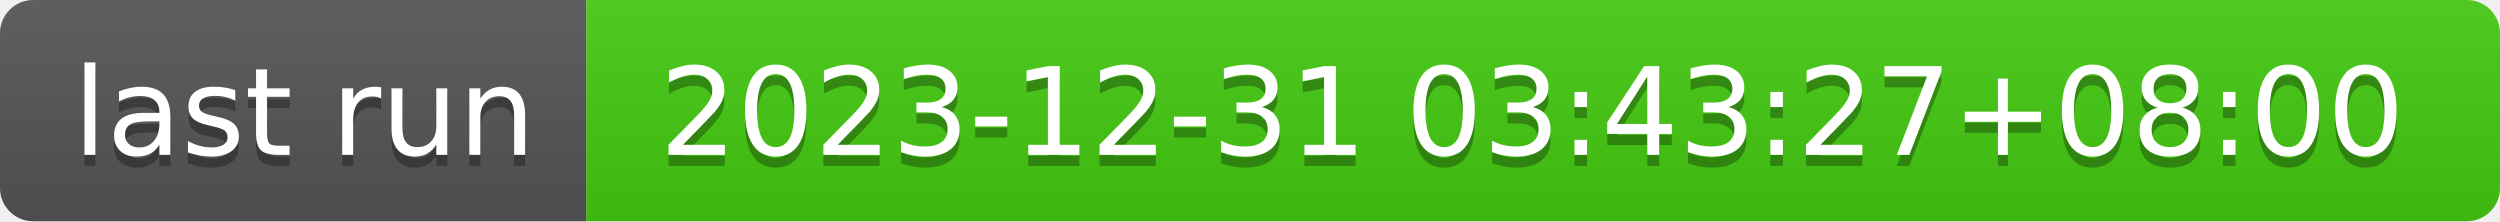
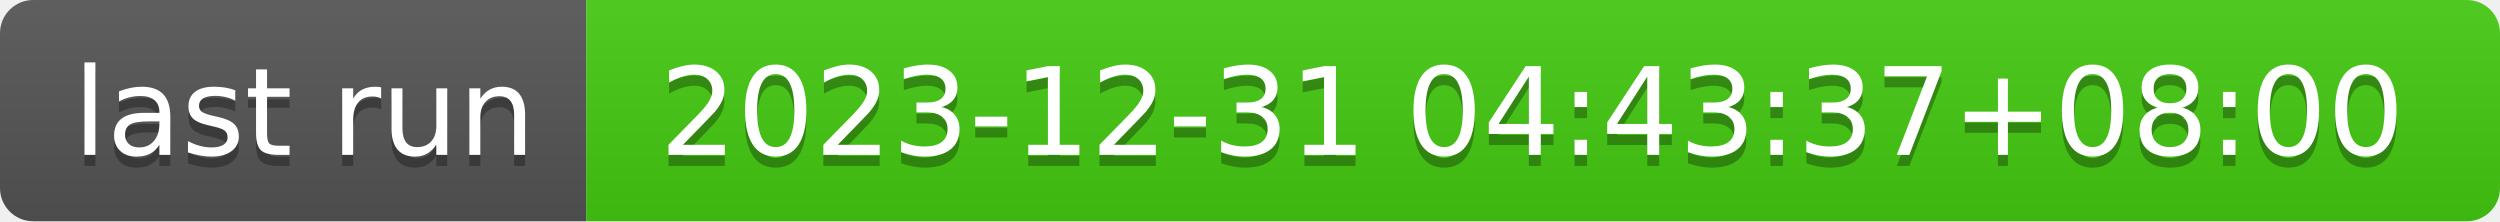
- <svg xmlns="http://www.w3.org/2000/svg" width="226" height="20" role="img" aria-label="last run: 2023-12-31 03:43:27+08:00">
+ <svg xmlns="http://www.w3.org/2000/svg" width="226" height="20" role="img" aria-label="last run: 2023-12-31 04:43:37+08:00">
  <linearGradient id="s" x2="0" y2="100%">
    <stop offset="0" stop-color="#bbb" stop-opacity=".1" />
    <stop offset="1" stop-opacity=".1" />
  </linearGradient>
  <clipPath id="r">
    <rect width="226" height="20" rx="3" fill="#fff" />
  </clipPath>
  <g clip-path="url(#r)">
    <rect width="53" height="20" fill="#555" />
    <rect x="53" width="173" height="20" fill="#4c1" />
    <rect width="226" height="20" fill="url(#s)" />
  </g>
  <g fill="#fff" text-anchor="middle" font-family="Verdana,Geneva,DejaVu Sans,sans-serif" text-rendering="geometricPrecision" font-size="110">
    <text aria-hidden="true" x="275" y="150" fill="#010101" fill-opacity=".3" transform="scale(.1)" textLength="430">last run</text>
    <text x="275" y="140" transform="scale(.1)" fill="#fff" textLength="430">last run</text>
-     <text aria-hidden="true" x="1385" y="150" fill="#010101" fill-opacity=".3" transform="scale(.1)" textLength="1630">2023-12-31 03:43:27+08:00</text>
-     <text x="1385" y="140" transform="scale(.1)" fill="#fff" textLength="1630">2023-12-31 03:43:27+08:00</text>
+     <text aria-hidden="true" x="1385" y="150" fill="#010101" fill-opacity=".3" transform="scale(.1)" textLength="1630">2023-12-31 04:43:37+08:00</text>
+     <text x="1385" y="140" transform="scale(.1)" fill="#fff" textLength="1630">2023-12-31 04:43:37+08:00</text>
  </g>
</svg>
